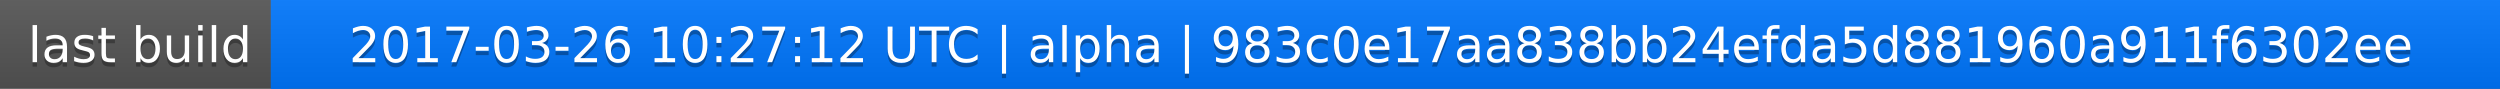
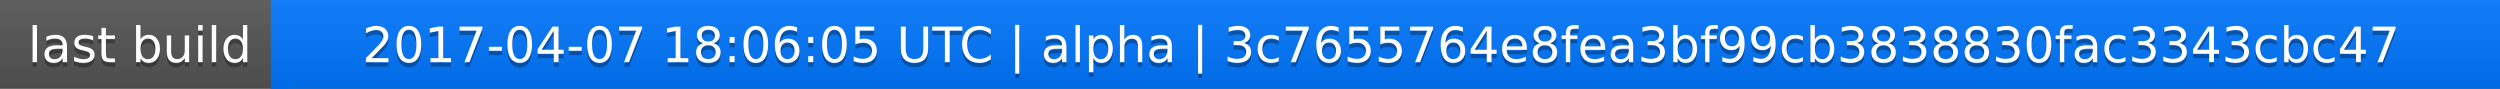
<svg xmlns="http://www.w3.org/2000/svg" width="563" height="20">
  <linearGradient id="a" x2="0" y2="100%">
    <stop offset="0" stop-color="#bbb" stop-opacity=".1" />
    <stop offset="1" stop-opacity=".1" />
  </linearGradient>
  <rect rx="0" width="563" height="20" fill="#555" />
  <rect rx="0" x="61" width="502" height="20" fill="#07f" />
  <path fill="#07f" d="M61 0h4v20h-4z" />
  <rect rx="0" width="563" height="20" fill="url(#a)" />
  <g fill="#fff" text-anchor="middle" font-family="DejaVu Sans,Verdana,Geneva,sans-serif" font-size="11">
    <text x="31.5" y="15" fill="#010101" fill-opacity=".3">last build</text>
    <text x="31.5" y="14">last build</text>
-     <text x="311" y="15" fill="#010101" fill-opacity=".3">2017-03-26 10:27:12 UTC | alpha | 983c0e17aa838bb24efda5d881960a911f6302ee</text>
-     <text x="311" y="14">2017-03-26 10:27:12 UTC | alpha | 983c0e17aa838bb24efda5d881960a911f6302ee</text>
+     <text x="311" y="15" fill="#010101" fill-opacity=".3">2017-04-07 18:06:05 UTC | alpha | 3c7655764e8fea3bf99cb3838830fac3343cbc47</text>
+     <text x="311" y="14">2017-04-07 18:06:05 UTC | alpha | 3c7655764e8fea3bf99cb3838830fac3343cbc47</text>
  </g>
</svg>
